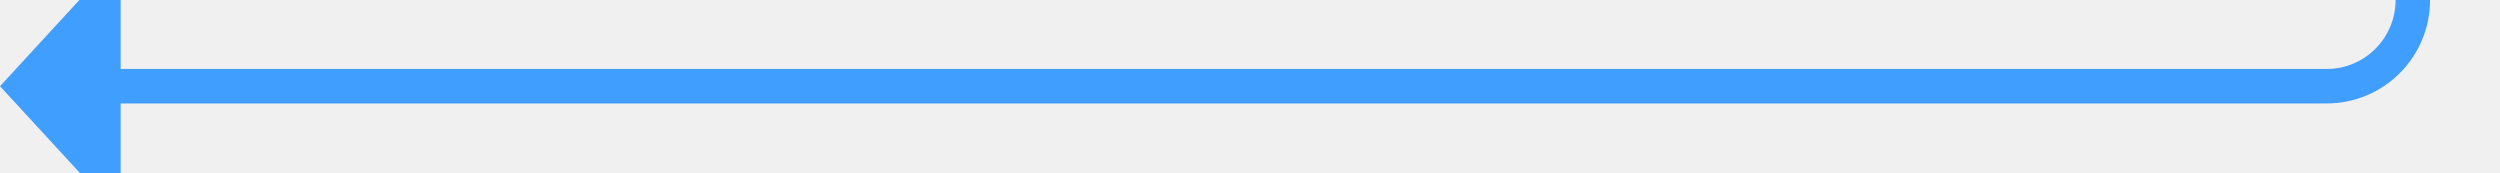
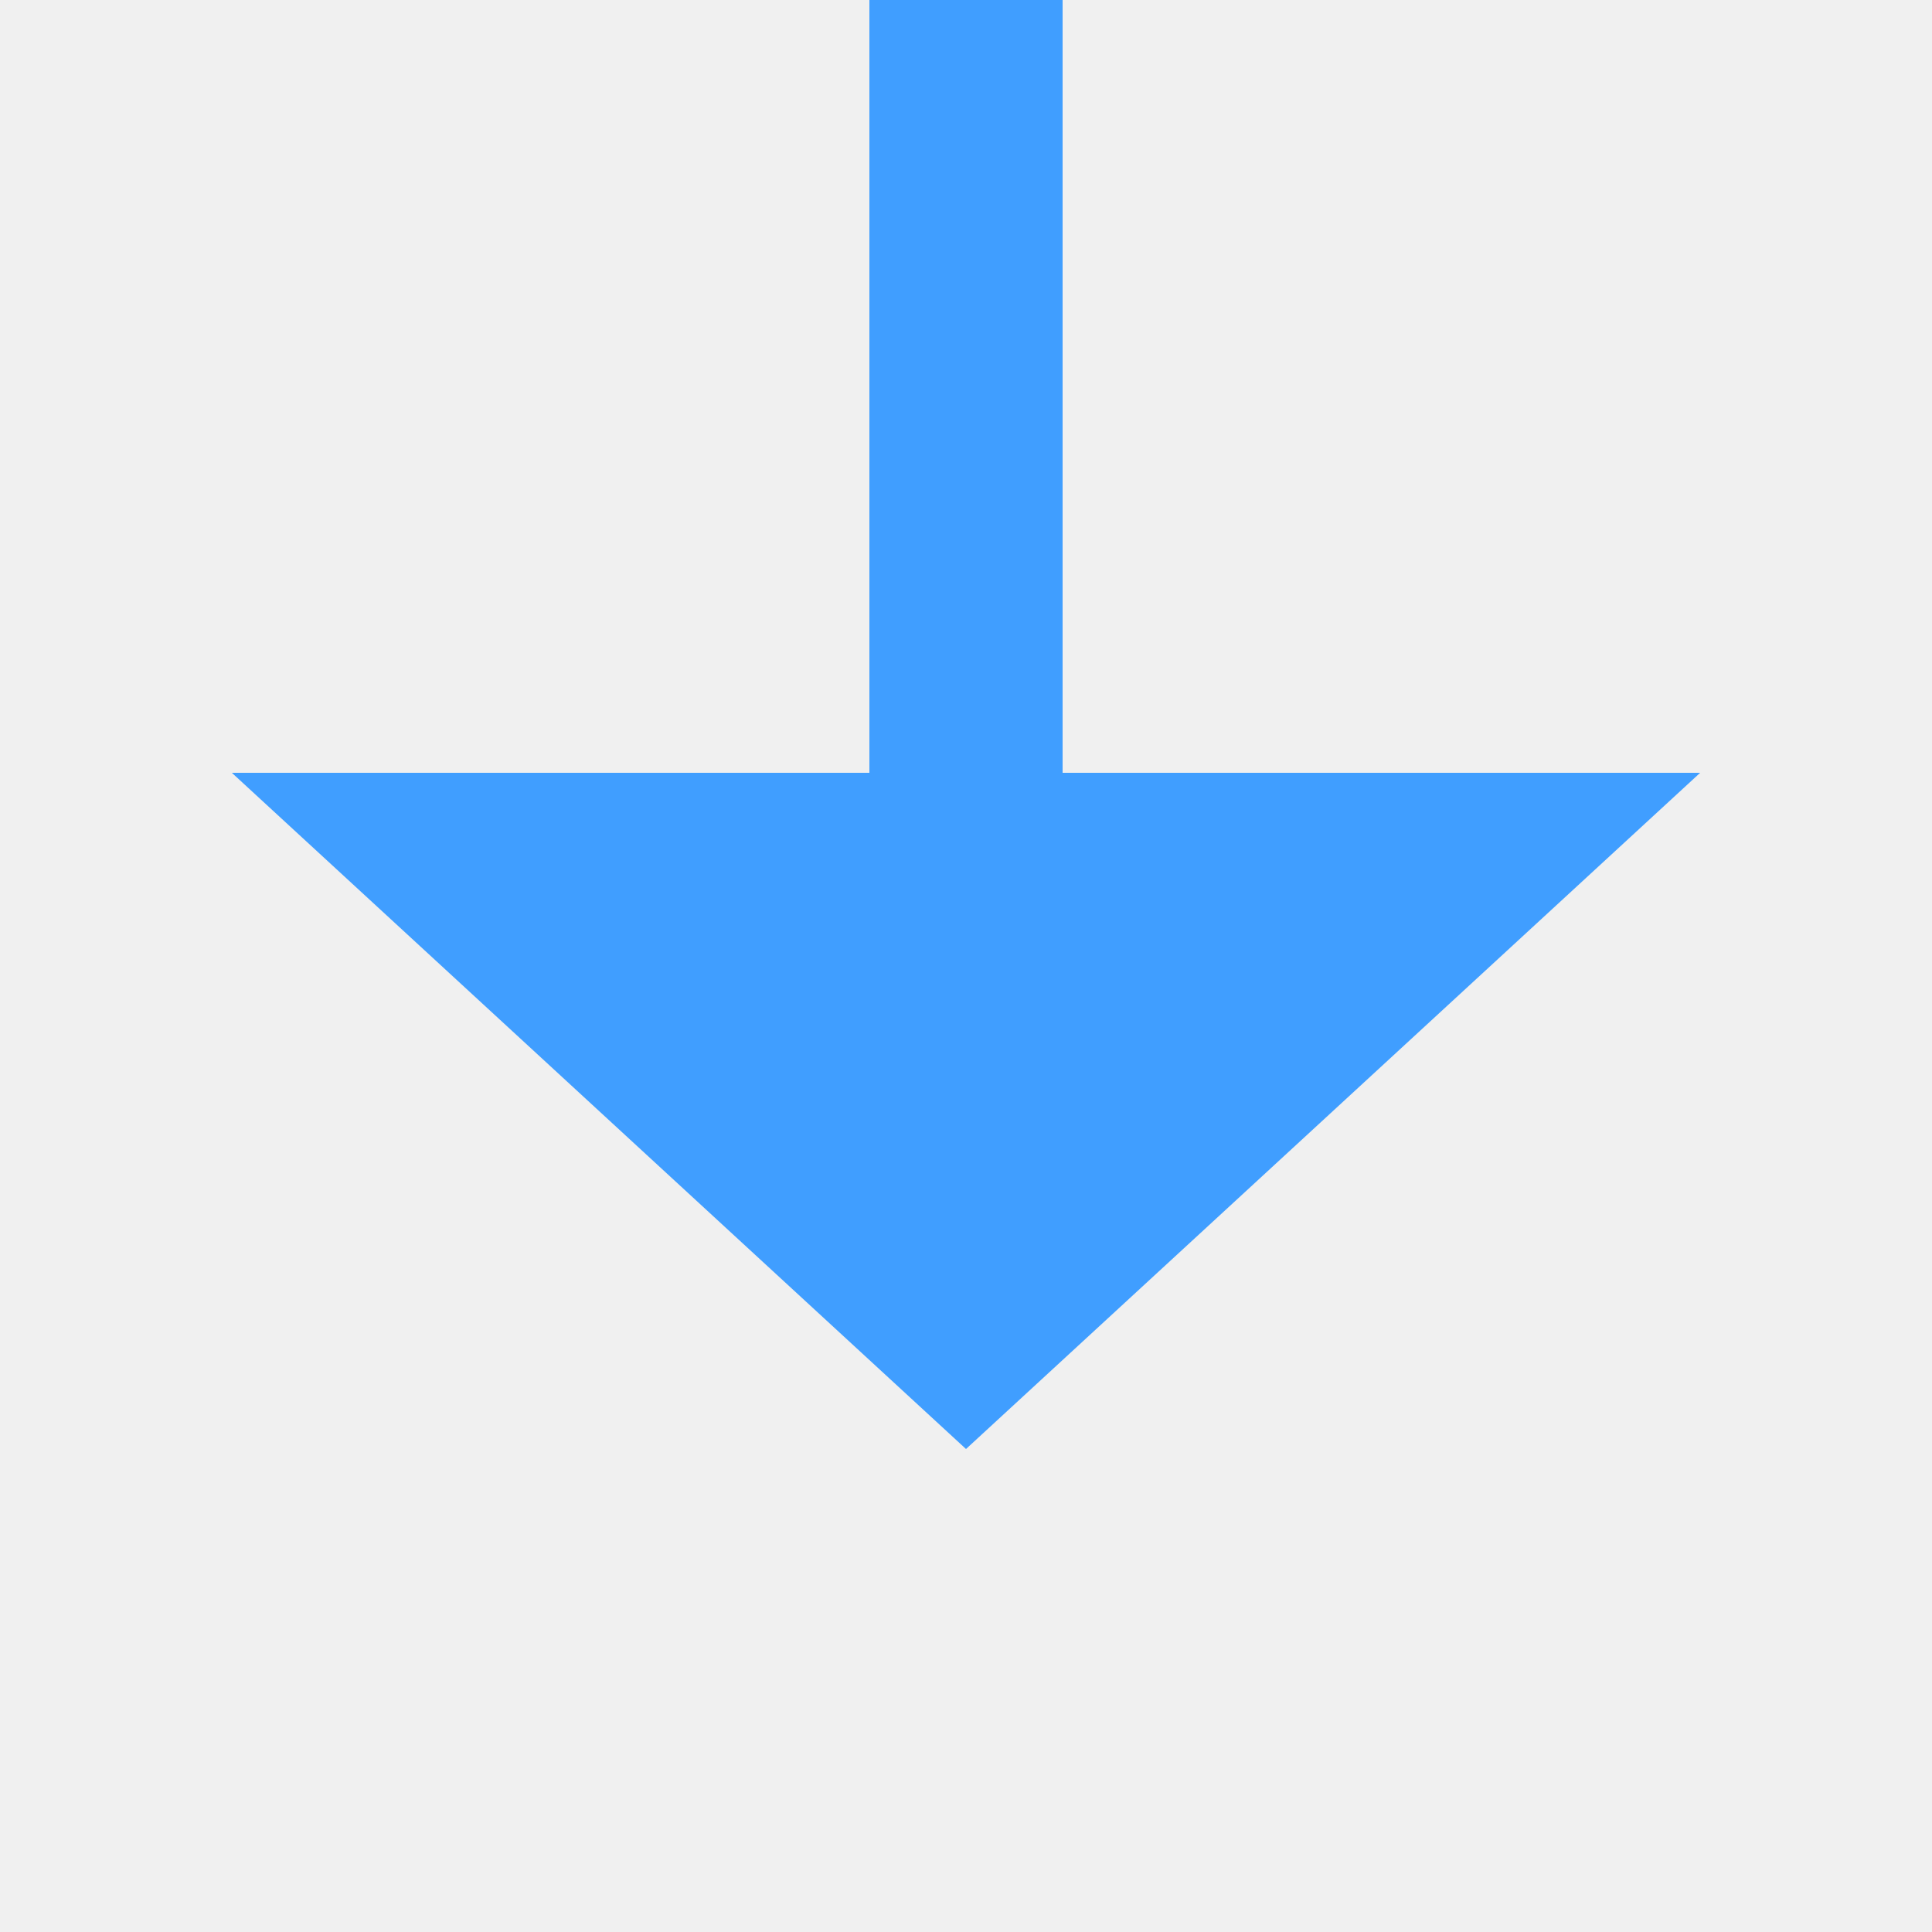
- <svg xmlns="http://www.w3.org/2000/svg" version="1.1" width="145px" height="10px" preserveAspectRatio="xMinYMid meet" viewBox="570 1463  145 8">
-   <path d="M 710 1384  L 710 1462  A 5 5 0 0 1 705 1467 L 576 1467  " stroke-width="2" stroke="#409eff" fill="none" />
-   <path d="M 577 1459.4  L 570 1467  L 577 1474.6  L 577 1459.4  Z " fill-rule="nonzero" fill="#409eff" stroke="none" />
+ <svg xmlns="http://www.w3.org/2000/svg" version="1.1" width="20px" height="20px" preserveAspectRatio="xMinYMid meet" viewBox="510 986  20 18">
+   <defs>
+     <mask fill="white" id="clip57">
+       <path d="M 492 942  L 548 942  L 548 966  L 492 966  Z M 492 907  L 548 907  L 548 1010  L 492 1010  Z " fill-rule="evenodd" />
+     </mask>
+   </defs>
+   <path d="M 520 942  L 520 907  M 520 966  L 520 994  " stroke-width="2" stroke="#409eff" fill="none" />
+   <path d="M 512.4 993  L 520 1000  L 527.6 993  L 512.4 993  Z " fill-rule="nonzero" fill="#409eff" stroke="none" mask="url(#clip57)" />
</svg>
